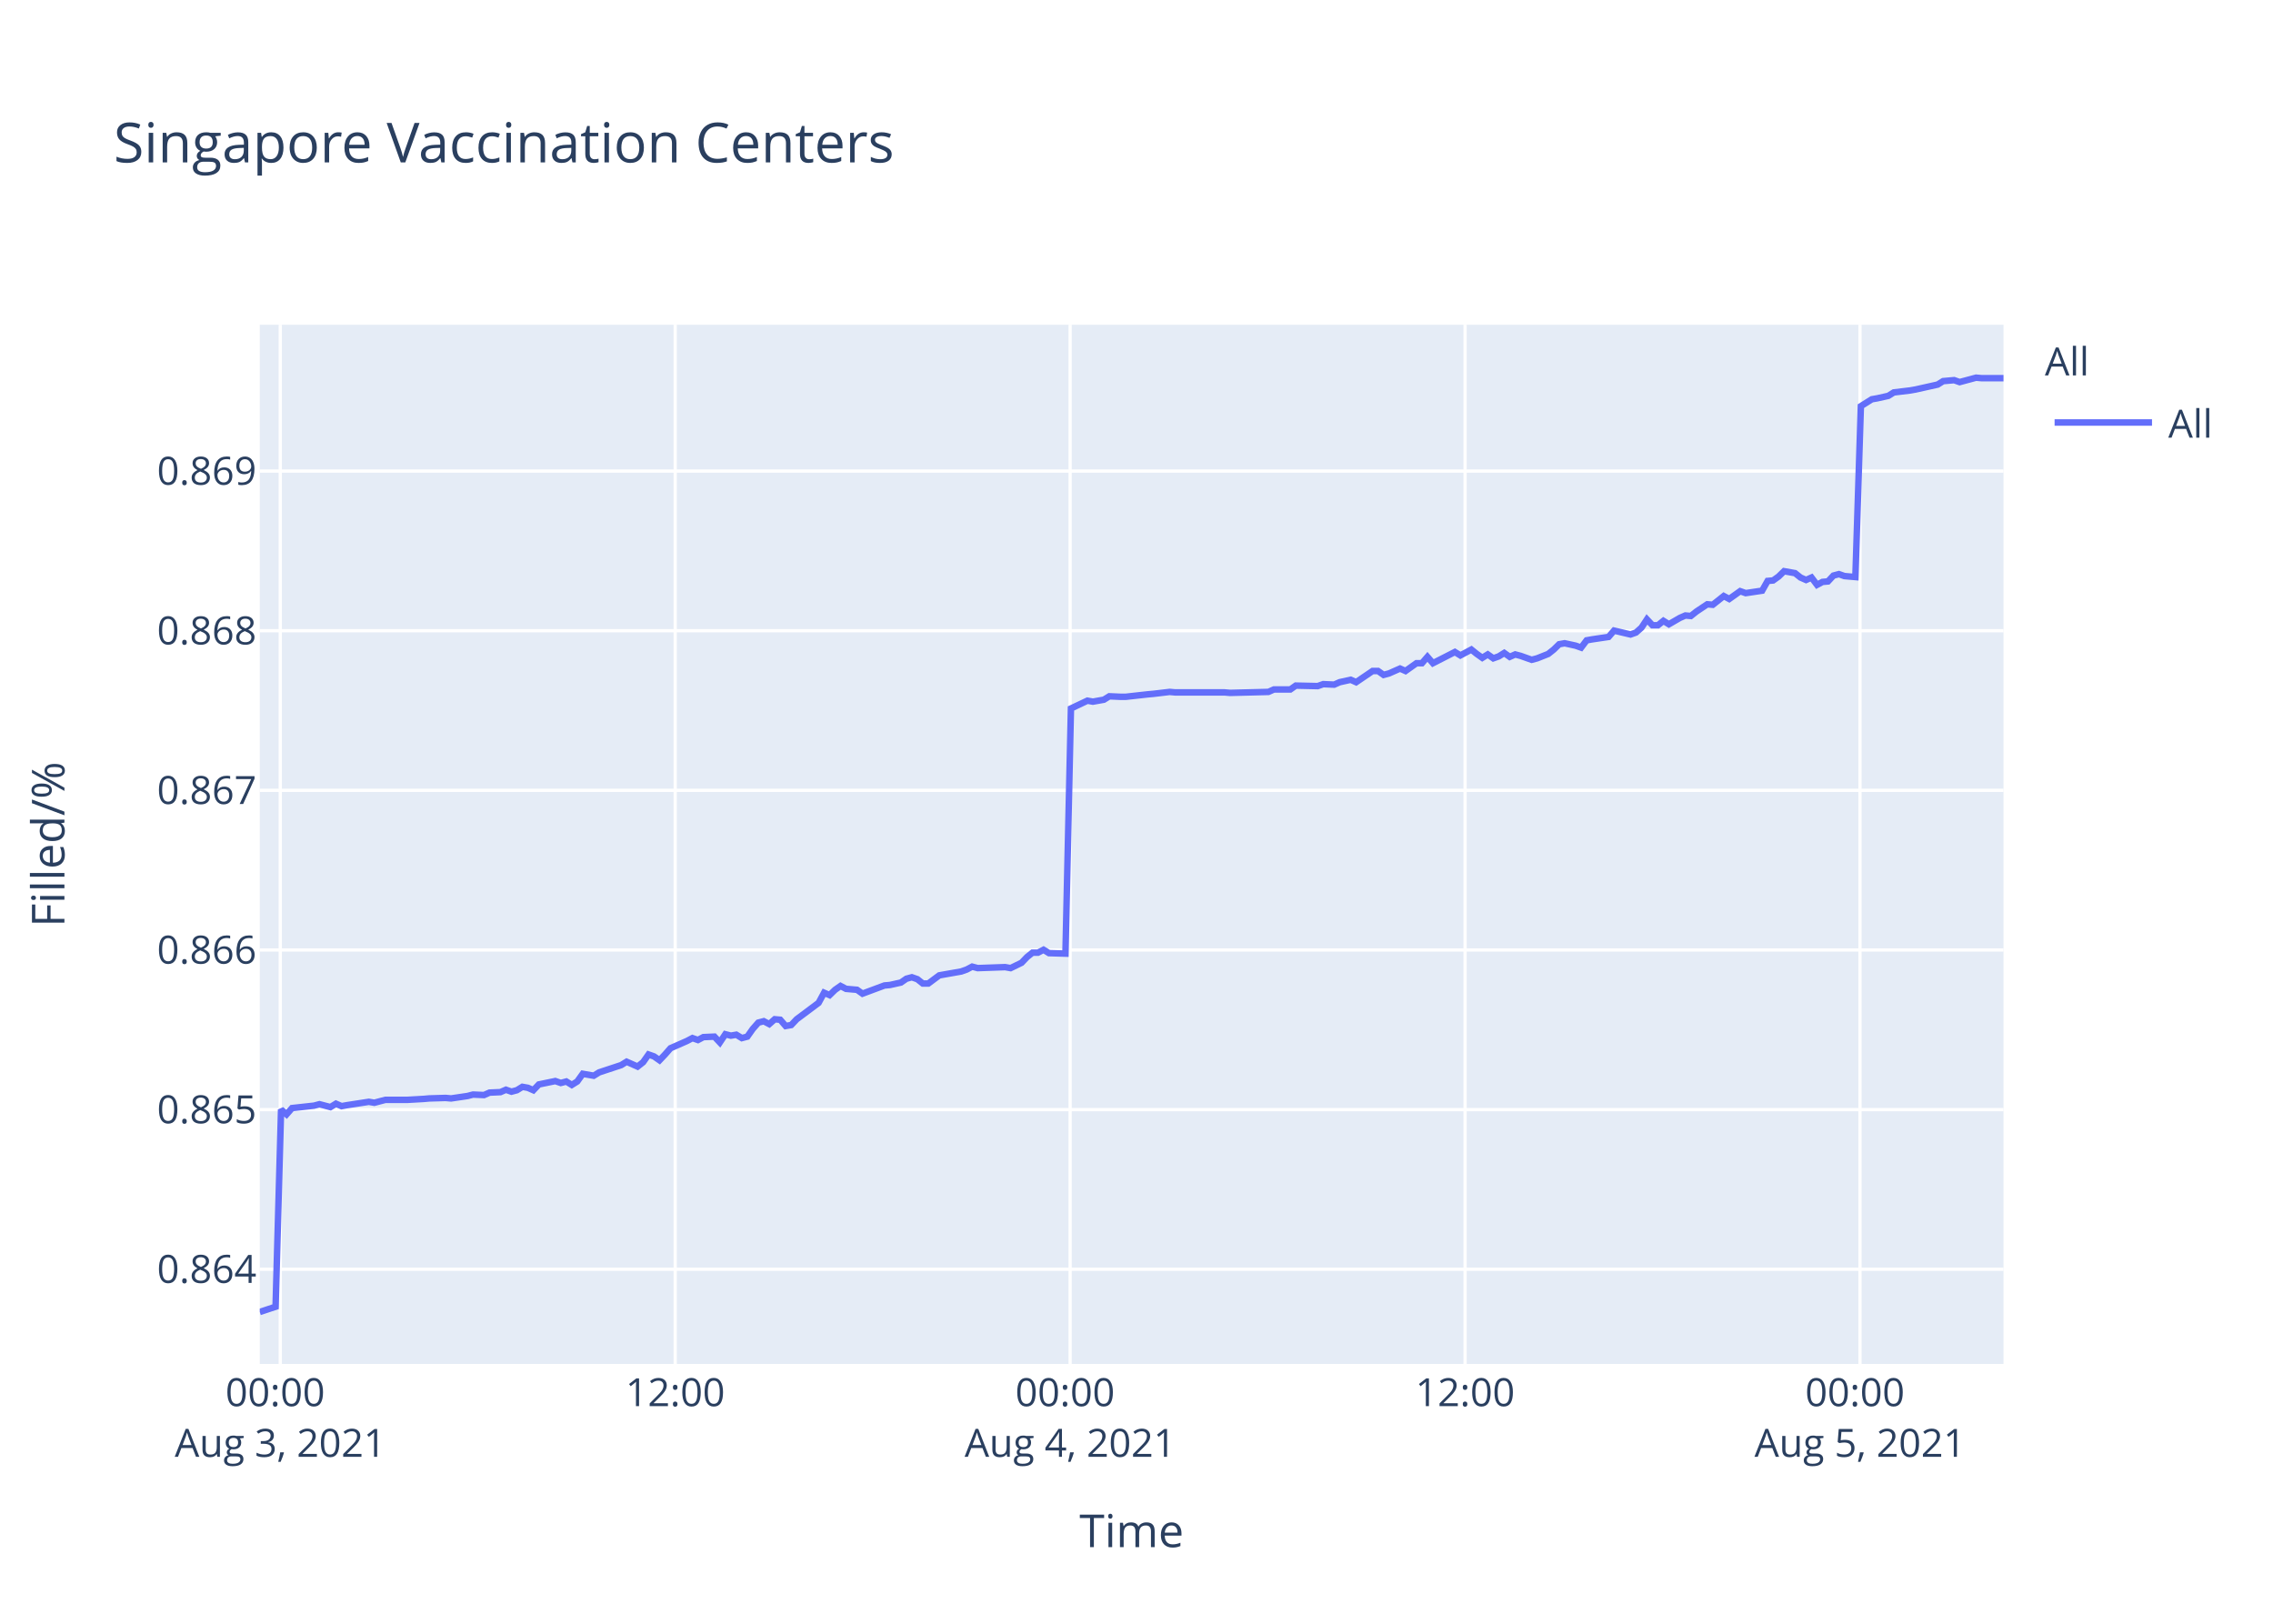
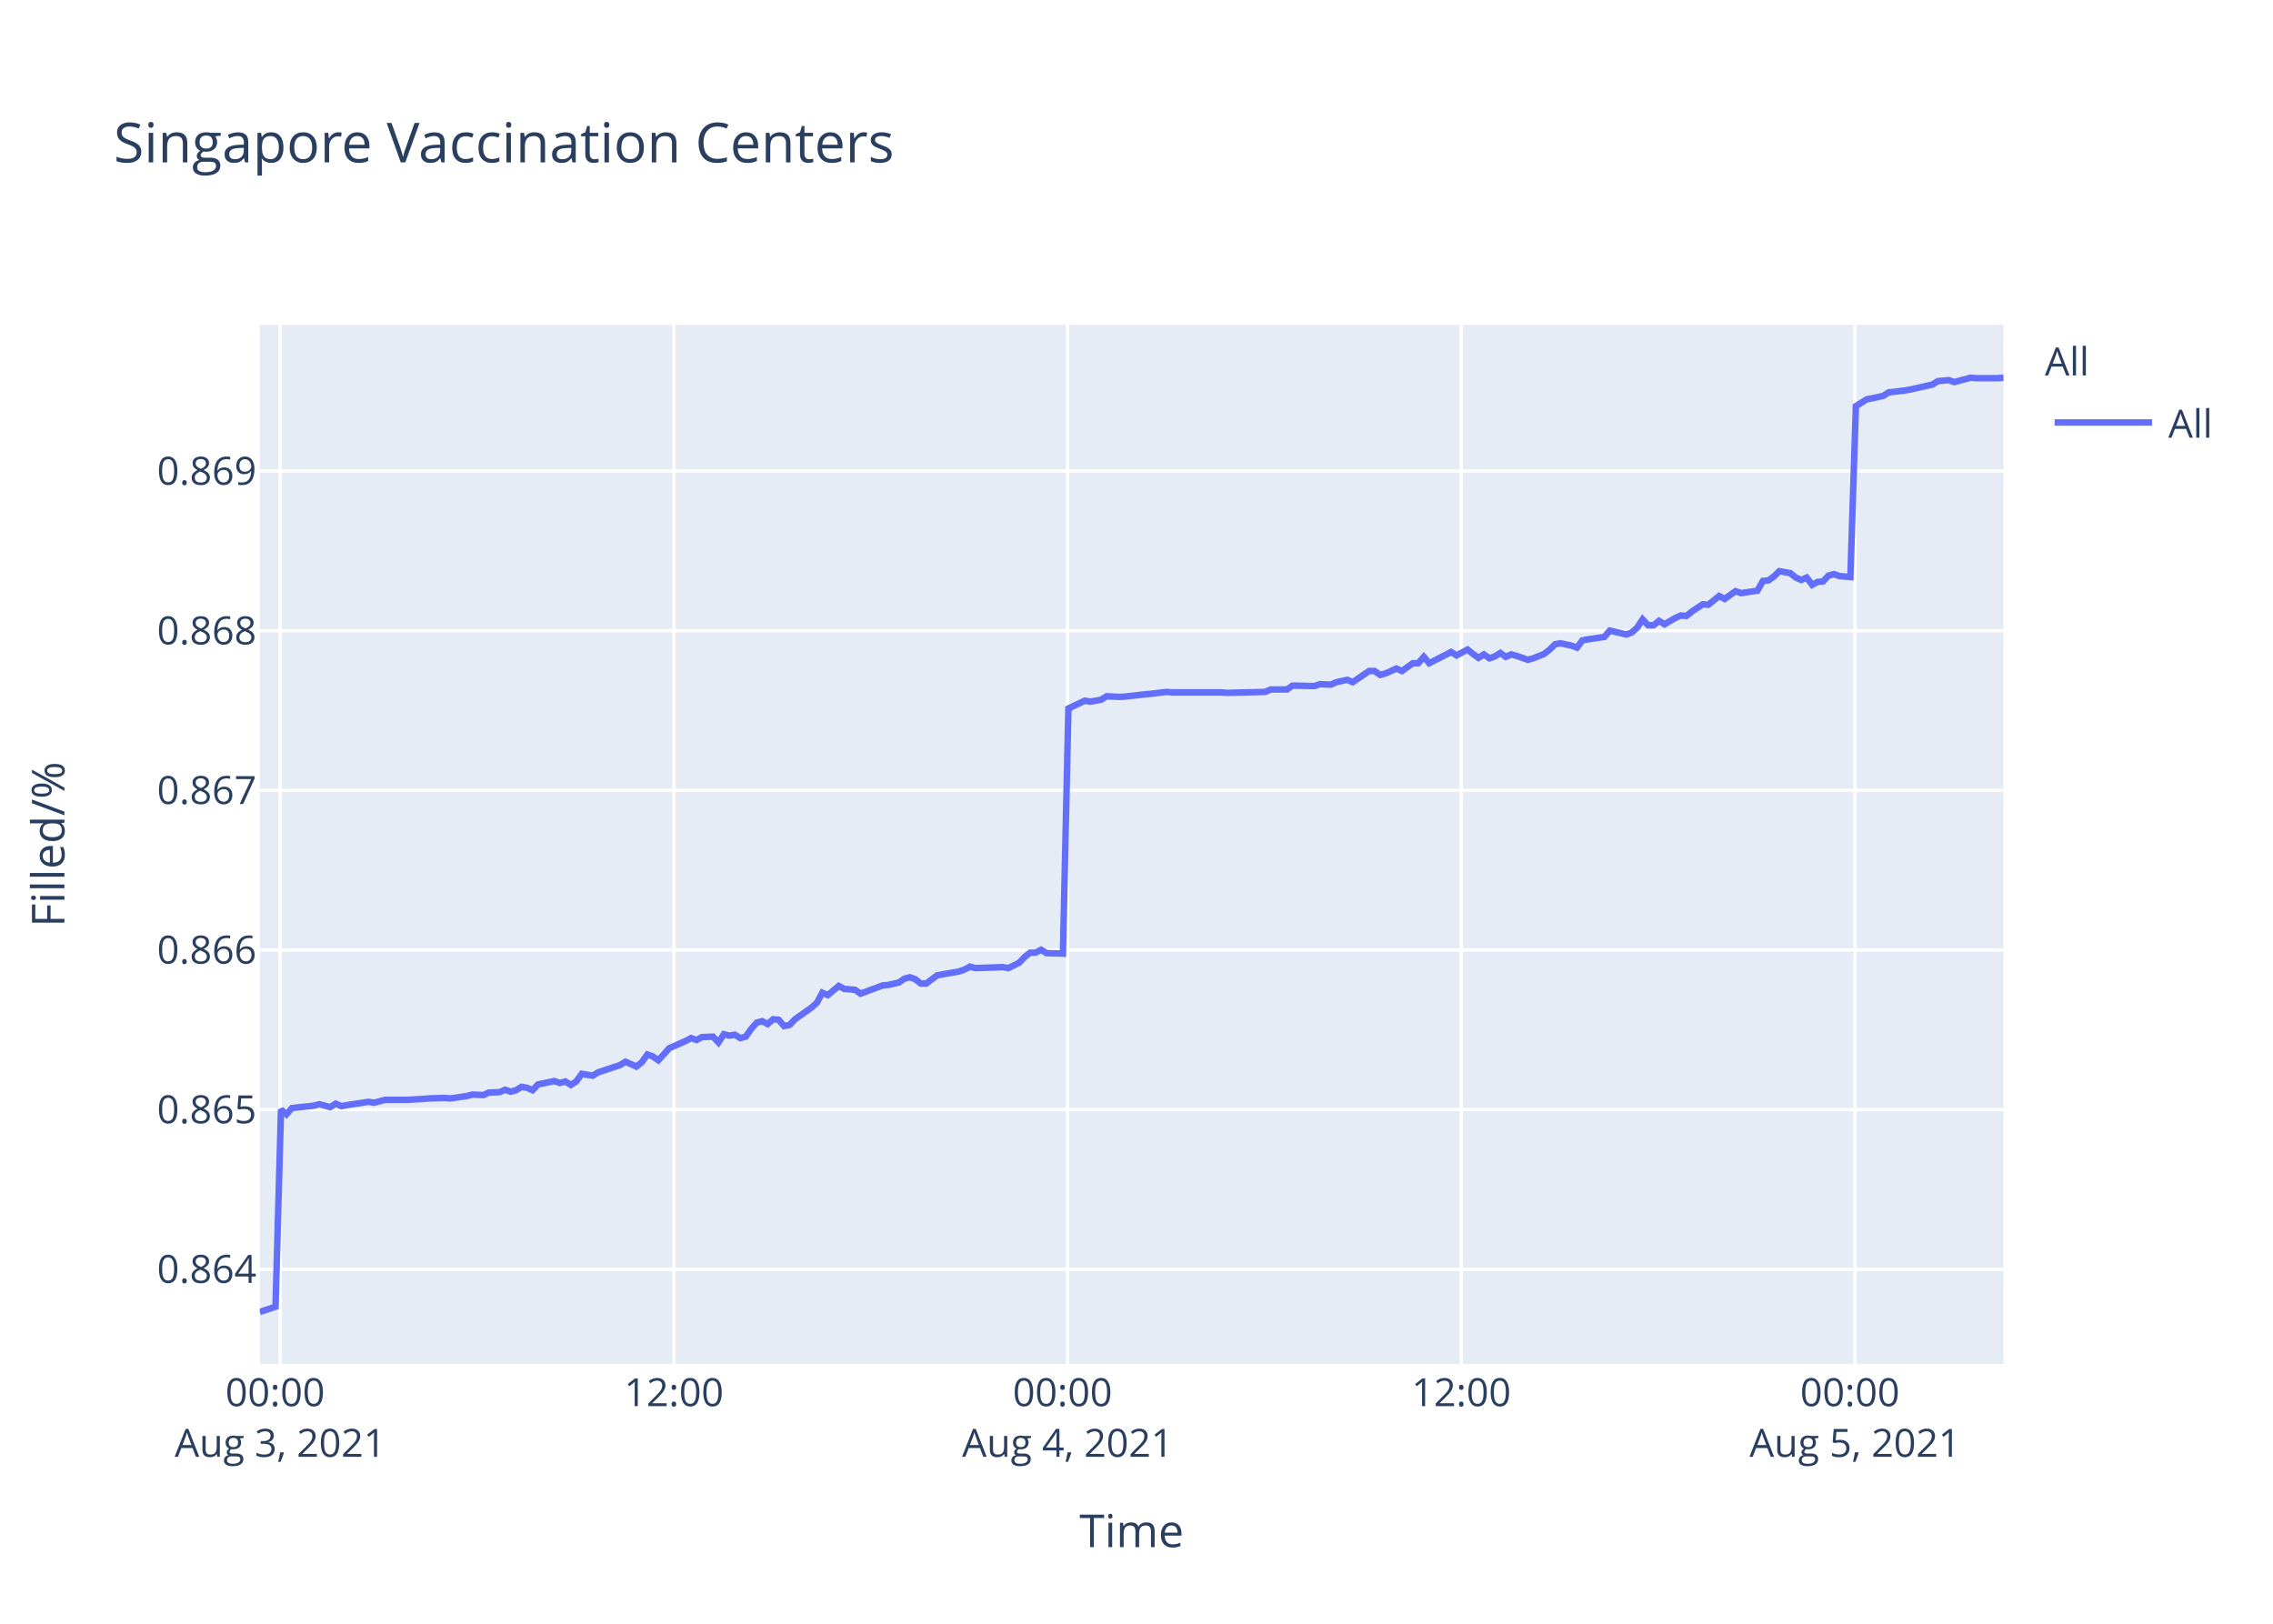
<svg xmlns="http://www.w3.org/2000/svg" class="main-svg" width="700" height="500" style="" viewBox="0 0 700 500">
  <rect x="0" y="0" width="700" height="500" style="fill: rgb(255, 255, 255); fill-opacity: 1;" />
-   <defs id="defs-943d8f">
+   <defs id="defs-490609">
    <g class="clips">
-       <clipPath id="clip943d8fxyplot" class="plotclip">
+       <clipPath id="clip490609xyplot" class="plotclip">
        <rect width="537" height="320" />
      </clipPath>
-       <clipPath class="axesclip" id="clip943d8fx">
+       <clipPath class="axesclip" id="clip490609x">
        <rect x="80" y="0" width="537" height="500" />
      </clipPath>
-       <clipPath class="axesclip" id="clip943d8fy">
+       <clipPath class="axesclip" id="clip490609y">
        <rect x="0" y="100" width="700" height="320" />
      </clipPath>
-       <clipPath class="axesclip" id="clip943d8fxy">
+       <clipPath class="axesclip" id="clip490609xy">
        <rect x="80" y="100" width="537" height="320" />
      </clipPath>
    </g>
    <g class="gradients" />
  </defs>
  <g class="bglayer">
    <rect class="bg" x="80" y="100" width="537" height="320" style="fill: rgb(229, 236, 246); fill-opacity: 1; stroke-width: 0;" />
  </g>
  <g class="layer-below">
    <g class="imagelayer" />
    <g class="shapelayer" />
  </g>
  <g class="cartesianlayer">
    <g class="subplot xy">
      <g class="layer-subplot">
        <g class="shapelayer" />
        <g class="imagelayer" />
      </g>
      <g class="gridlayer">
        <g class="x">
-           <path class="xgrid crisp" transform="translate(86.31,0)" d="M0,100v320" style="stroke: rgb(255, 255, 255); stroke-opacity: 1; stroke-width: 1px;" />
-           <path class="xgrid crisp" transform="translate(207.94,0)" d="M0,100v320" style="stroke: rgb(255, 255, 255); stroke-opacity: 1; stroke-width: 1px;" />
-           <path class="xgrid crisp" transform="translate(329.56,0)" d="M0,100v320" style="stroke: rgb(255, 255, 255); stroke-opacity: 1; stroke-width: 1px;" />
-           <path class="xgrid crisp" transform="translate(451.19,0)" d="M0,100v320" style="stroke: rgb(255, 255, 255); stroke-opacity: 1; stroke-width: 1px;" />
-           <path class="xgrid crisp" transform="translate(572.81,0)" d="M0,100v320" style="stroke: rgb(255, 255, 255); stroke-opacity: 1; stroke-width: 1px;" />
+           <path class="xgrid crisp" transform="translate(86.29,0)" d="M0,100v320" style="stroke: rgb(255, 255, 255); stroke-opacity: 1; stroke-width: 1px;" />
+           <path class="xgrid crisp" transform="translate(207.54,0)" d="M0,100v320" style="stroke: rgb(255, 255, 255); stroke-opacity: 1; stroke-width: 1px;" />
+           <path class="xgrid crisp" transform="translate(328.78,0)" d="M0,100v320" style="stroke: rgb(255, 255, 255); stroke-opacity: 1; stroke-width: 1px;" />
+           <path class="xgrid crisp" transform="translate(450.02,0)" d="M0,100v320" style="stroke: rgb(255, 255, 255); stroke-opacity: 1; stroke-width: 1px;" />
+           <path class="xgrid crisp" transform="translate(571.27,0)" d="M0,100v320" style="stroke: rgb(255, 255, 255); stroke-opacity: 1; stroke-width: 1px;" />
        </g>
        <g class="y">
          <path class="ygrid crisp" transform="translate(0,390.84)" d="M80,0h537" style="stroke: rgb(255, 255, 255); stroke-opacity: 1; stroke-width: 1px;" />
          <path class="ygrid crisp" transform="translate(0,341.69)" d="M80,0h537" style="stroke: rgb(255, 255, 255); stroke-opacity: 1; stroke-width: 1px;" />
          <path class="ygrid crisp" transform="translate(0,292.53)" d="M80,0h537" style="stroke: rgb(255, 255, 255); stroke-opacity: 1; stroke-width: 1px;" />
          <path class="ygrid crisp" transform="translate(0,243.37)" d="M80,0h537" style="stroke: rgb(255, 255, 255); stroke-opacity: 1; stroke-width: 1px;" />
          <path class="ygrid crisp" transform="translate(0,194.22)" d="M80,0h537" style="stroke: rgb(255, 255, 255); stroke-opacity: 1; stroke-width: 1px;" />
          <path class="ygrid crisp" transform="translate(0,145.06)" d="M80,0h537" style="stroke: rgb(255, 255, 255); stroke-opacity: 1; stroke-width: 1px;" />
        </g>
      </g>
      <g class="zerolinelayer" />
      <path class="xlines-below" />
      <path class="ylines-below" />
      <g class="overlines-below" />
      <g class="xaxislayer-below" />
      <g class="yaxislayer-below" />
      <g class="overaxes-below" />
-       <g class="plot" transform="translate(80,100)" clip-path="url('#clip943d8fxyplot')">
+       <g class="plot" transform="translate(80,100)" clip-path="url('#clip490609xyplot')">
        <g class="scatterlayer mlayer">
-           <g class="trace scatter trace07c3c3" style="stroke-miterlimit: 2; opacity: 1;">
+           <g class="trace scatter tracea78836" style="stroke-miterlimit: 2; opacity: 1;">
            <g class="fills" />
            <g class="errorbars" />
            <g class="lines">
-               <path class="js-line" d="M0,304L4.87,302.38L6.56,241.66L8.25,243.14L9.94,241.21L16.69,240.47L18.38,240.02L21.76,240.91L23.46,239.87L25.19,240.62L26.83,240.32L33.59,239.28L35.28,239.57L38.66,238.68L40.35,238.68L43.72,238.68L45.41,238.68L50.48,238.39L52.17,238.24L57.23,238.09L58.92,238.24L64,237.49L65.68,237.05L69.06,237.2L70.75,236.45L74.12,236.3L75.81,235.56L77.51,236.16L79.19,235.71L80.88,234.67L82.57,234.97L84.26,235.71L85.95,233.93L91.01,232.89L92.7,233.48L94.4,233.03L96.09,234.08L97.77,233.03L99.47,230.66L102.84,231.25L104.53,230.21L111.29,227.98L112.98,226.94L116.35,228.43L118.05,227.09L119.73,224.71L121.42,225.31L123.11,226.49L124.8,224.71L126.49,222.78L128.18,222.04L131.56,220.55L133.25,219.66L134.94,220.25L136.62,219.36L140.01,219.21L141.69,221L143.38,218.47L145.08,218.91L146.76,218.62L148.46,219.66L150.15,219.21L151.83,216.83L153.53,214.9L155.21,214.46L156.9,215.35L158.59,213.86L160.28,214.01L161.96,215.94L163.66,215.64L165.35,213.86L172.1,208.81L173.79,205.69L175.48,206.43L177.17,204.79L178.86,203.61L180.55,204.5L183.93,204.79L185.61,205.98L192.38,203.46L194.06,203.31L197.44,202.56L199.14,201.38L200.82,200.93L202.51,201.52L204.2,202.86L205.88,202.86L209.27,200.34L210.96,200.04L216.02,199.15L217.71,198.55L219.4,197.66L221.09,198.11L229.54,197.81L231.23,198.11L234.6,196.47L236.3,194.69L237.98,193.35L239.67,193.35L241.37,192.46L243.05,193.5L248.12,193.65L249.81,118.16L254.88,115.76L256.57,116.06L259.95,115.46L261.64,114.41L265.01,114.56L266.71,114.56L273.46,113.81L275.14,113.66L280.21,113.06L281.9,113.21L297.1,113.21L298.8,113.36L310.62,113.06L312.31,112.31L317.37,112.31L319.06,111.12L325.81,111.27L327.51,110.67L330.88,110.82L332.57,110.07L335.96,109.32L337.64,110.07L342.71,106.62L344.39,106.62L346.09,107.82L347.77,107.37L351.16,105.87L352.85,106.62L356.23,104.22L357.91,104.22L359.6,102.27L361.29,104.22L368.05,100.77L369.74,101.82L373.12,100.02L374.8,101.37L376.49,102.57L378.18,101.52L379.88,102.72L381.56,102.12L383.25,101.07L384.94,102.27L386.63,101.52L388.32,101.97L391.7,103.17L393.39,102.72L396.79,101.37L398.49,100.02L400.17,98.38L401.86,98.08L405.24,98.82L406.93,99.42L408.62,97.18L410.3,96.88L415.38,96.13L417.07,94.18L422.14,95.38L423.82,94.78L425.51,93.28L427.2,90.73L428.89,92.53L430.59,92.53L432.27,91.18L433.96,92.23L437.33,90.28L439.03,89.53L440.72,89.68L442.41,88.33L445.78,86.08L447.47,86.23L450.86,83.54L452.54,84.44L455.91,82.04L457.61,82.64L462.67,81.89L464.36,78.89L466.05,78.74L467.73,77.54L469.43,75.89L471.12,76.19L472.81,76.49L474.5,77.84L476.2,78.59L477.88,77.84L479.58,80.09L481.26,79.19L482.95,79.04L484.63,77.24L486.32,76.79L488.01,77.39L491.39,77.69L493.08,25.07L496.45,22.95L498.15,22.65L501.52,21.9L503.22,20.84L508.28,20.23L509.97,19.93L516.73,18.42L518.42,17.36L521.8,17.06L523.49,17.66L528.56,16.3L530.25,16.45L537,16.45" style="vector-effect: non-scaling-stroke; fill: none; stroke: rgb(99, 110, 250); stroke-opacity: 1; stroke-width: 2px; opacity: 1;" />
+               <path class="js-line" d="M0,304L4.85,302.38L6.54,241.66L8.22,243.14L9.91,241.21L16.64,240.47L18.32,240.02L21.7,240.91L23.38,239.87L25.11,240.62L26.75,240.32L33.48,239.28L35.17,239.57L38.54,238.68L40.22,238.68L43.58,238.68L45.26,238.68L50.33,238.39L52.01,238.24L57.05,238.09L58.74,238.24L63.8,237.49L65.48,237.05L68.85,237.2L70.53,236.45L73.89,236.3L75.57,235.56L77.27,236.16L78.95,235.71L80.62,234.67L82.31,234.97L84,235.71L85.68,233.93L90.73,232.89L92.41,233.48L94.1,233.03L95.79,234.08L97.46,233.03L99.16,230.66L102.52,231.25L104.2,230.21L110.94,227.98L112.63,226.94L115.98,228.43L117.68,227.09L119.35,224.71L121.04,225.31L122.72,226.49L124.4,224.71L126.1,222.78L127.78,222.04L131.15,220.55L132.84,219.66L134.52,220.25L136.2,219.36L139.57,219.21L141.25,221L142.93,218.47L144.62,218.91L146.3,218.62L147.99,219.66L149.67,219.21L151.36,216.83L153.04,214.9L154.73,214.46L156.41,215.35L158.09,213.86L159.78,214.01L161.46,215.94L163.14,215.64L164.83,213.86L169.88,210.29L171.56,208.81L173.24,205.69L174.93,206.43L178.3,203.61L179.98,204.5L183.35,204.79L185.03,205.98L191.78,203.46L193.45,203.31L196.82,202.56L198.51,201.38L200.19,200.93L201.88,201.52L203.56,202.86L205.24,202.86L208.61,200.34L210.29,200.04L215.35,199.15L217.03,198.55L218.72,197.66L220.4,198.11L228.82,197.81L230.51,198.11L233.86,196.47L235.56,194.69L237.23,193.35L238.92,193.35L240.61,192.46L242.29,193.5L247.34,193.65L249.03,118.16L254.08,115.76L255.77,116.06L259.13,115.46L260.81,114.41L264.18,114.56L265.87,114.56L272.6,113.81L274.28,113.66L279.33,113.06L281.02,113.21L296.17,113.21L297.86,113.36L309.64,113.06L311.33,112.31L316.38,112.31L318.06,111.12L324.79,111.27L326.48,110.67L329.85,110.82L331.53,110.07L334.91,109.32L336.58,110.07L341.64,106.62L343.31,106.62L345.01,107.82L346.68,107.37L350.06,105.87L351.74,106.62L355.11,104.22L356.79,104.22L358.48,102.27L360.16,104.22L366.89,100.77L368.58,101.82L371.95,100.02L373.63,101.37L375.31,102.57L377,101.52L378.69,102.72L380.37,102.12L382.05,101.07L383.73,102.27L385.42,101.52L387.1,101.97L390.47,103.17L392.15,102.72L395.55,101.37L397.24,100.02L398.91,98.38L400.6,98.08L403.97,98.82L405.65,99.42L407.34,97.18L409.02,96.88L414.08,96.13L415.76,94.18L420.81,95.38L422.49,94.78L424.18,93.28L425.86,90.73L427.55,92.53L429.24,92.53L430.92,91.18L432.6,92.23L435.96,90.28L437.65,89.53L439.33,89.68L441.02,88.33L444.39,86.08L446.07,86.23L449.44,83.54L451.12,84.44L454.48,82.04L456.17,82.64L461.22,81.89L462.91,78.89L464.59,78.74L466.27,77.54L467.96,75.89L469.64,76.19L471.33,76.49L473.01,77.84L474.7,78.59L476.38,77.84L478.08,80.09L479.75,79.19L481.43,79.04L483.11,77.24L484.8,76.79L486.48,77.39L489.85,77.69L491.54,25.07L494.9,22.95L496.58,22.65L499.95,21.9L501.64,20.84L506.69,20.23L508.37,19.93L515.11,18.42L516.79,17.36L520.17,17.06L521.85,17.66L526.9,16.3L528.59,16.45L535.32,16.45L537,16.3" style="vector-effect: non-scaling-stroke; fill: none; stroke: rgb(99, 110, 250); stroke-opacity: 1; stroke-width: 2px; opacity: 1;" />
            </g>
            <g class="points" />
            <g class="text" />
          </g>
        </g>
      </g>
      <g class="overplot" />
      <path class="xlines-above crisp" d="M0,0" style="fill: none;" />
      <path class="ylines-above crisp" d="M0,0" style="fill: none;" />
      <g class="overlines-above" />
      <g class="xaxislayer-above">
        <g class="xtick">
-           <text text-anchor="middle" x="0" y="433" transform="translate(86.31,0)" style="font-family: 'Open Sans', verdana, arial, sans-serif; font-size: 12px; fill: rgb(42, 63, 95); fill-opacity: 1; white-space: pre;">
+           <text text-anchor="middle" x="0" y="433" transform="translate(86.29,0)" style="font-family: 'Open Sans', verdana, arial, sans-serif; font-size: 12px; fill: rgb(42, 63, 95); fill-opacity: 1; white-space: pre;">
            <tspan class="line" dy="0em" x="0" y="433">00:00</tspan>
            <tspan class="line" dy="1.3em" x="0" y="433">Aug 3, 2021</tspan>
          </text>
        </g>
        <g class="xtick">
-           <text text-anchor="middle" x="0" y="433" transform="translate(207.94,0)" style="font-family: 'Open Sans', verdana, arial, sans-serif; font-size: 12px; fill: rgb(42, 63, 95); fill-opacity: 1; white-space: pre;">12:00</text>
+           <text text-anchor="middle" x="0" y="433" transform="translate(207.54,0)" style="font-family: 'Open Sans', verdana, arial, sans-serif; font-size: 12px; fill: rgb(42, 63, 95); fill-opacity: 1; white-space: pre;">12:00</text>
        </g>
        <g class="xtick">
-           <text text-anchor="middle" x="0" y="433" transform="translate(329.56,0)" style="font-family: 'Open Sans', verdana, arial, sans-serif; font-size: 12px; fill: rgb(42, 63, 95); fill-opacity: 1; white-space: pre;">
+           <text text-anchor="middle" x="0" y="433" transform="translate(328.78,0)" style="font-family: 'Open Sans', verdana, arial, sans-serif; font-size: 12px; fill: rgb(42, 63, 95); fill-opacity: 1; white-space: pre;">
            <tspan class="line" dy="0em" x="0" y="433">00:00</tspan>
            <tspan class="line" dy="1.3em" x="0" y="433">Aug 4, 2021</tspan>
          </text>
        </g>
        <g class="xtick">
-           <text text-anchor="middle" x="0" y="433" transform="translate(451.19,0)" style="font-family: 'Open Sans', verdana, arial, sans-serif; font-size: 12px; fill: rgb(42, 63, 95); fill-opacity: 1; white-space: pre;">12:00</text>
+           <text text-anchor="middle" x="0" y="433" transform="translate(450.02,0)" style="font-family: 'Open Sans', verdana, arial, sans-serif; font-size: 12px; fill: rgb(42, 63, 95); fill-opacity: 1; white-space: pre;">12:00</text>
        </g>
        <g class="xtick">
-           <text text-anchor="middle" x="0" y="433" transform="translate(572.81,0)" style="font-family: 'Open Sans', verdana, arial, sans-serif; font-size: 12px; fill: rgb(42, 63, 95); fill-opacity: 1; white-space: pre;">
+           <text text-anchor="middle" x="0" y="433" transform="translate(571.27,0)" style="font-family: 'Open Sans', verdana, arial, sans-serif; font-size: 12px; fill: rgb(42, 63, 95); fill-opacity: 1; white-space: pre;">
            <tspan class="line" dy="0em" x="0" y="433">00:00</tspan>
            <tspan class="line" dy="1.3em" x="0" y="433">Aug 5, 2021</tspan>
          </text>
        </g>
      </g>
      <g class="yaxislayer-above">
        <g class="ytick">
          <text text-anchor="end" x="79" y="4.2" transform="translate(0,390.84)" style="font-family: 'Open Sans', verdana, arial, sans-serif; font-size: 12px; fill: rgb(42, 63, 95); fill-opacity: 1; white-space: pre;">0.864</text>
        </g>
        <g class="ytick">
          <text text-anchor="end" x="79" y="4.2" transform="translate(0,341.69)" style="font-family: 'Open Sans', verdana, arial, sans-serif; font-size: 12px; fill: rgb(42, 63, 95); fill-opacity: 1; white-space: pre;">0.865</text>
        </g>
        <g class="ytick">
          <text text-anchor="end" x="79" y="4.2" transform="translate(0,292.53)" style="font-family: 'Open Sans', verdana, arial, sans-serif; font-size: 12px; fill: rgb(42, 63, 95); fill-opacity: 1; white-space: pre;">0.866</text>
        </g>
        <g class="ytick">
          <text text-anchor="end" x="79" y="4.2" transform="translate(0,243.37)" style="font-family: 'Open Sans', verdana, arial, sans-serif; font-size: 12px; fill: rgb(42, 63, 95); fill-opacity: 1; white-space: pre;">0.867</text>
        </g>
        <g class="ytick">
          <text text-anchor="end" x="79" y="4.2" transform="translate(0,194.22)" style="font-family: 'Open Sans', verdana, arial, sans-serif; font-size: 12px; fill: rgb(42, 63, 95); fill-opacity: 1; white-space: pre;">0.868</text>
        </g>
        <g class="ytick">
          <text text-anchor="end" x="79" y="4.2" transform="translate(0,145.06)" style="font-family: 'Open Sans', verdana, arial, sans-serif; font-size: 12px; fill: rgb(42, 63, 95); fill-opacity: 1; white-space: pre;">0.869</text>
        </g>
      </g>
      <g class="overaxes-above" />
    </g>
  </g>
  <g class="polarlayer" />
  <g class="ternarylayer" />
  <g class="geolayer" />
  <g class="funnelarealayer" />
  <g class="pielayer" />
  <g class="treemaplayer" />
  <g class="sunburstlayer" />
  <g class="glimages" />
-   <defs id="topdefs-943d8f">
+   <defs id="topdefs-490609">
    <g class="clips" />
-     <clipPath id="legend943d8f">
+     <clipPath id="legend490609">
      <rect width="60" height="45" x="0" y="0" />
    </clipPath>
  </defs>
  <g class="layer-above">
    <g class="imagelayer" />
    <g class="shapelayer" />
  </g>
  <g class="infolayer">
    <g class="legend" pointer-events="all" transform="translate(627.74,100)">
      <rect class="bg" shape-rendering="crispEdges" width="60" height="45" x="0" y="0" style="stroke: rgb(68, 68, 68); stroke-opacity: 1; fill: rgb(255, 255, 255); fill-opacity: 1; stroke-width: 0px;" />
-       <g class="scrollbox" transform="" clip-path="url('#legend943d8f')">
+       <g class="scrollbox" transform="" clip-path="url('#legend490609')">
        <text class="legendtitletext" text-anchor="start" x="2" y="15.6" style="font-family: 'Open Sans', verdana, arial, sans-serif; font-size: 12px; fill: rgb(42, 63, 95); fill-opacity: 1; white-space: pre;">All</text>
        <g class="groups" transform="">
          <g class="traces" transform="translate(0,30.1)" style="opacity: 1;">
            <text class="legendtext" text-anchor="start" x="40" y="4.68" style="font-family: 'Open Sans', verdana, arial, sans-serif; font-size: 12px; fill: rgb(42, 63, 95); fill-opacity: 1; white-space: pre;">All</text>
            <g class="layers" style="opacity: 1;">
              <g class="legendfill" />
              <g class="legendlines">
                <path class="js-line" d="M5,0h30" style="fill: none; stroke: rgb(99, 110, 250); stroke-opacity: 1; stroke-width: 2px;" />
              </g>
              <g class="legendsymbols">
                <g class="legendpoints" />
              </g>
            </g>
            <rect class="legendtoggle" x="0" y="-9.5" width="54.891" height="19" style="fill: rgb(0, 0, 0); fill-opacity: 0;" />
          </g>
        </g>
      </g>
      <rect class="scrollbar" rx="20" ry="3" width="0" height="0" x="0" y="0" style="fill: rgb(128, 139, 164); fill-opacity: 1;" />
    </g>
    <g class="g-gtitle">
      <text class="gtitle" x="35" y="50" text-anchor="start" dy="0em" style="font-family: 'Open Sans', verdana, arial, sans-serif; font-size: 17px; fill: rgb(42, 63, 95); opacity: 1; font-weight: normal; white-space: pre;">Singapore Vaccination Centers</text>
    </g>
    <g class="g-xtitle">
      <text class="xtitle" x="348.5" y="476.409" text-anchor="middle" style="font-family: 'Open Sans', verdana, arial, sans-serif; font-size: 14px; fill: rgb(42, 63, 95); opacity: 1; font-weight: normal; white-space: pre;">Time</text>
    </g>
    <g class="g-ytitle">
      <text class="ytitle" transform="rotate(-90,19.84063,260)" x="19.841" y="260" text-anchor="middle" style="font-family: 'Open Sans', verdana, arial, sans-serif; font-size: 14px; fill: rgb(42, 63, 95); opacity: 1; font-weight: normal; white-space: pre;">Filled/%</text>
    </g>
  </g>
</svg>
